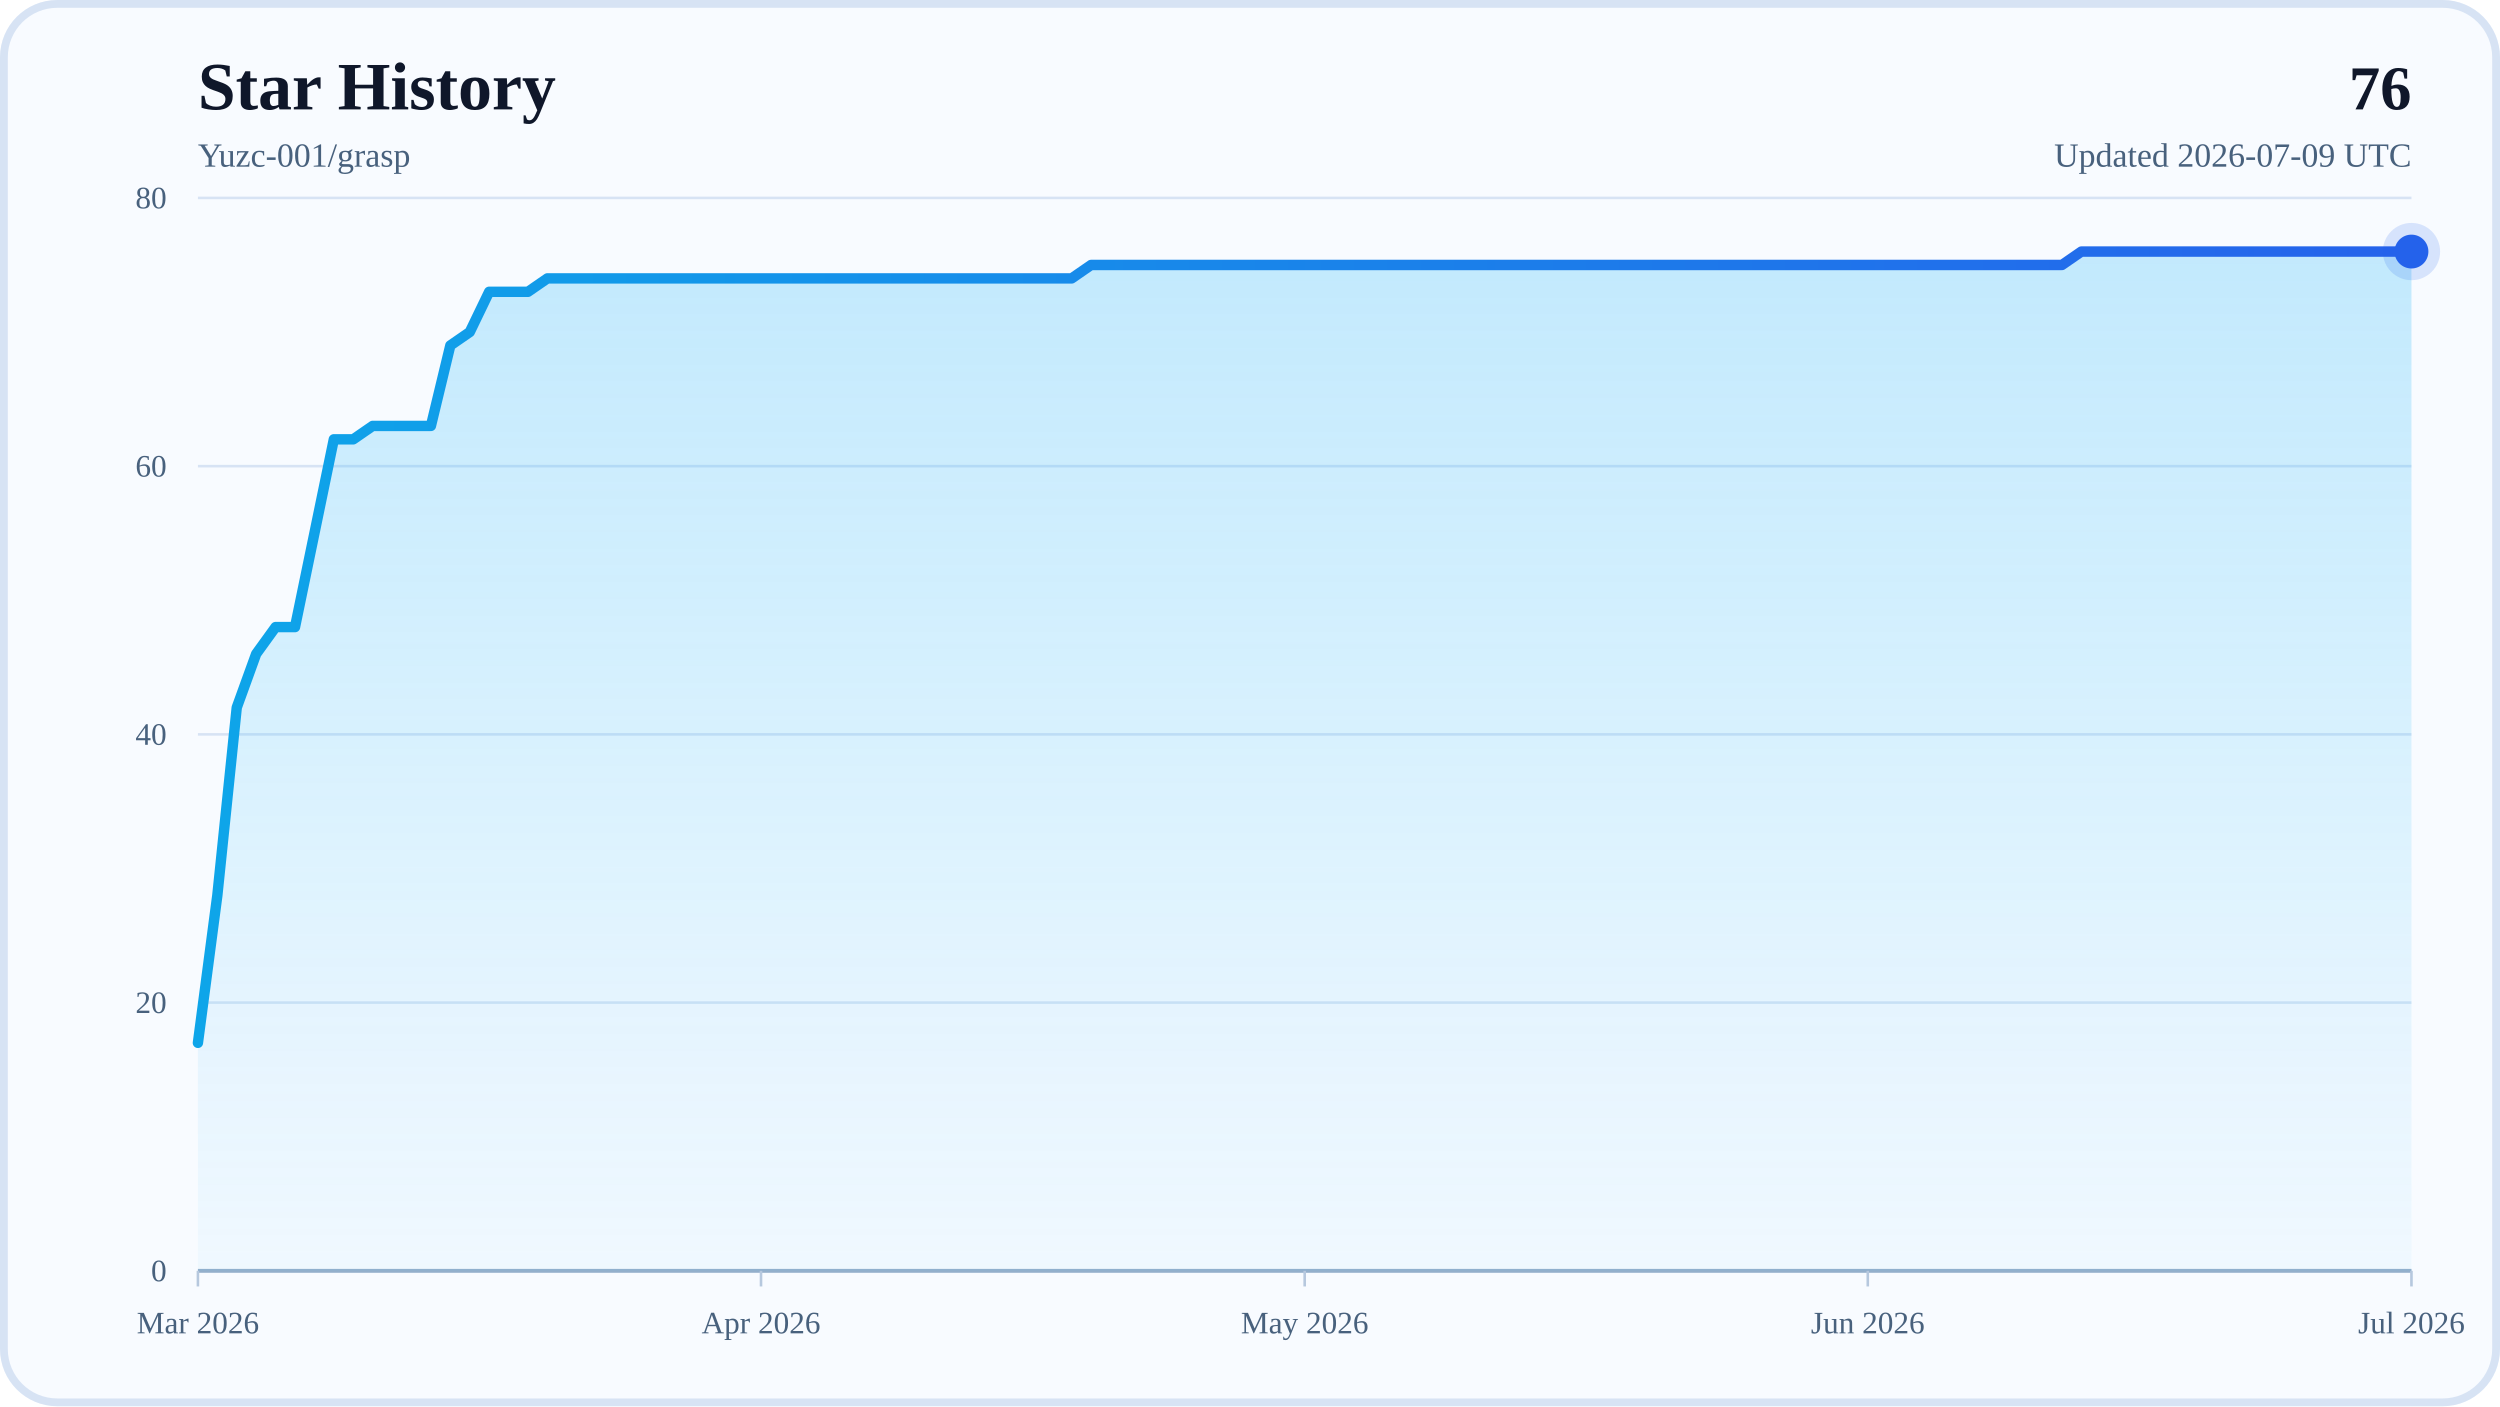
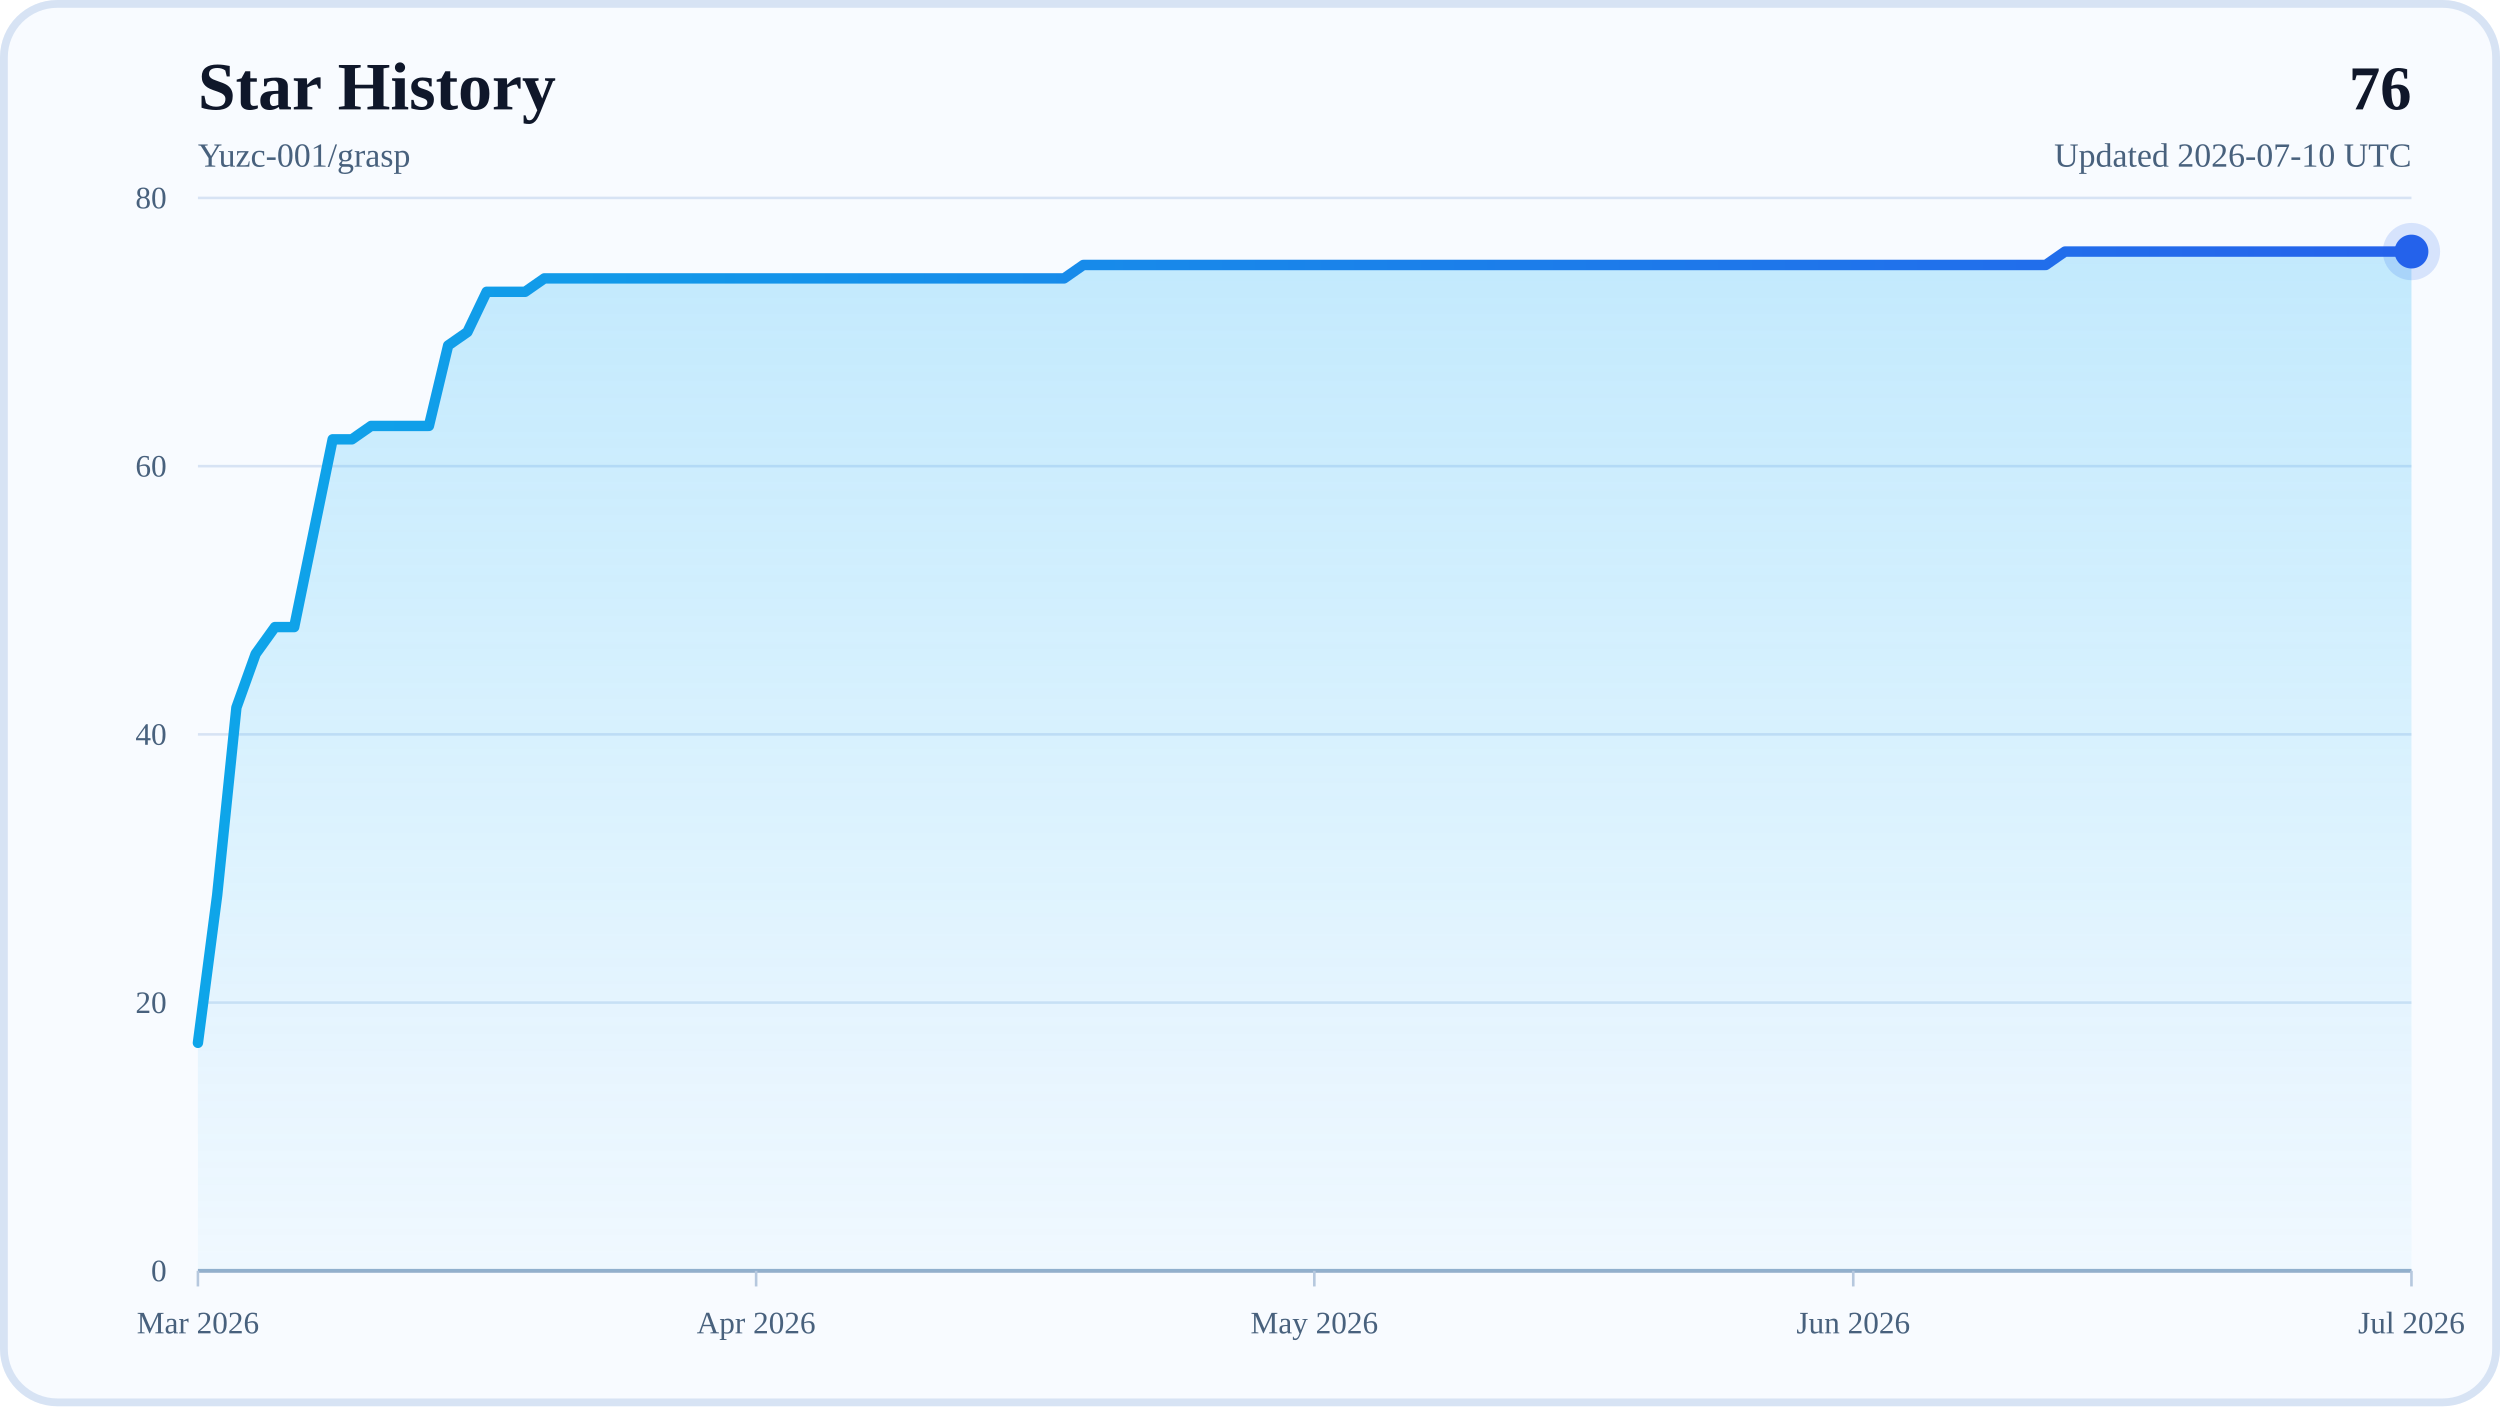
<svg xmlns="http://www.w3.org/2000/svg" width="960" height="540" viewBox="0 0 960 540" role="img" aria-labelledby="title desc">
  <defs>
    <linearGradient id="areaFill" x1="0" y1="0" x2="0" y2="1">
      <stop offset="0%" stop-color="#38BDF8" stop-opacity="0.28" />
      <stop offset="100%" stop-color="#38BDF8" stop-opacity="0.04" />
    </linearGradient>
    <linearGradient id="lineStroke" x1="0" y1="0" x2="1" y2="0">
      <stop offset="0%" stop-color="#0EA5E9" />
      <stop offset="100%" stop-color="#2563EB" />
    </linearGradient>
  </defs>
  <rect x="0" y="0" width="960" height="540" rx="22" fill="#F8FBFF" />
  <rect x="1.5" y="1.5" width="957" height="537" rx="20.5" fill="none" stroke="#D7E3F4" stroke-width="3" />
  <text x="76" y="42" font-size="26" font-weight="700" fill="#0F172A">Star History</text>
  <text x="76" y="64" font-size="13" fill="#48617D">Yuzc-001/grasp</text>
  <text x="926" y="42" text-anchor="end" font-size="24" font-weight="700" fill="#0F172A">76</text>
-   <text x="926" y="64" text-anchor="end" font-size="13" fill="#48617D">Updated 2026-07-09 UTC</text>
+   <text x="926" y="64" text-anchor="end" font-size="13" fill="#48617D">Updated 2026-07-10 UTC</text>
  <line x1="76" y1="488" x2="926" y2="488" stroke="#D7E3F4" stroke-width="1" />
  <text x="64" y="492" text-anchor="end" font-size="12" fill="#48617D">0</text>
  <line x1="76" y1="385" x2="926" y2="385" stroke="#D7E3F4" stroke-width="1" />
  <text x="64" y="389" text-anchor="end" font-size="12" fill="#48617D">20</text>
  <line x1="76" y1="282" x2="926" y2="282" stroke="#D7E3F4" stroke-width="1" />
  <text x="64" y="286" text-anchor="end" font-size="12" fill="#48617D">40</text>
  <line x1="76" y1="179" x2="926" y2="179" stroke="#D7E3F4" stroke-width="1" />
  <text x="64" y="183" text-anchor="end" font-size="12" fill="#48617D">60</text>
  <line x1="76" y1="76" x2="926" y2="76" stroke="#D7E3F4" stroke-width="1" />
  <text x="64" y="80" text-anchor="end" font-size="12" fill="#48617D">80</text>
  <line x1="76" y1="488" x2="926" y2="488" stroke="#94AFCB" stroke-width="1.5" />
  <line x1="76" y1="488" x2="76" y2="494" stroke="#B6C8DE" stroke-width="1" />
  <text x="76" y="512" text-anchor="middle" font-size="12" fill="#48617D">Mar 2026</text>
-   <line x1="292.23" y1="488" x2="292.23" y2="494" stroke="#B6C8DE" stroke-width="1" />
-   <text x="292.23" y="512" text-anchor="middle" font-size="12" fill="#48617D">Apr 2026</text>
-   <line x1="501" y1="488" x2="501" y2="494" stroke="#B6C8DE" stroke-width="1" />
-   <text x="501" y="512" text-anchor="middle" font-size="12" fill="#48617D">May 2026</text>
-   <line x1="717.23" y1="488" x2="717.23" y2="494" stroke="#B6C8DE" stroke-width="1" />
-   <text x="717.23" y="512" text-anchor="middle" font-size="12" fill="#48617D">Jun 2026</text>
+   <line x1="290.35" y1="488" x2="290.35" y2="494" stroke="#B6C8DE" stroke-width="1" />
+   <text x="290.35" y="512" text-anchor="middle" font-size="12" fill="#48617D">Apr 2026</text>
+   <line x1="504.7" y1="488" x2="504.7" y2="494" stroke="#B6C8DE" stroke-width="1" />
+   <text x="504.7" y="512" text-anchor="middle" font-size="12" fill="#48617D">May 2026</text>
+   <line x1="711.65" y1="488" x2="711.65" y2="494" stroke="#B6C8DE" stroke-width="1" />
+   <text x="711.65" y="512" text-anchor="middle" font-size="12" fill="#48617D">Jun 2026</text>
  <line x1="926" y1="488" x2="926" y2="494" stroke="#B6C8DE" stroke-width="1" />
  <text x="926" y="512" text-anchor="middle" font-size="12" fill="#48617D">Jul 2026</text>
-   <polygon points="76,488 76,400.45 83.46,343.8 90.91,271.7 98.37,251.1 105.82,240.8 113.28,240.8 120.74,204.75 128.19,168.7 135.65,168.7 143.11,163.55 150.56,163.55 158.02,163.55 165.47,163.55 172.93,132.65 180.39,127.5 187.84,112.05 195.3,112.05 202.75,112.05 210.21,106.9 217.67,106.9 225.12,106.9 232.58,106.9 240.04,106.9 247.49,106.9 254.95,106.9 262.4,106.9 269.86,106.9 277.32,106.9 284.77,106.9 292.23,106.9 299.68,106.9 307.14,106.9 314.6,106.9 322.05,106.9 329.51,106.9 336.96,106.9 344.42,106.9 351.88,106.9 359.33,106.9 366.79,106.9 374.25,106.9 381.7,106.9 389.16,106.9 396.61,106.9 404.07,106.9 411.53,106.9 418.98,101.75 426.44,101.75 433.89,101.75 441.35,101.75 448.81,101.75 456.26,101.75 463.72,101.75 471.18,101.75 478.63,101.75 486.09,101.75 493.54,101.75 501,101.75 508.46,101.75 515.91,101.75 523.37,101.75 530.82,101.75 538.28,101.75 545.74,101.75 553.19,101.75 560.65,101.75 568.11,101.75 575.56,101.75 583.02,101.75 590.47,101.75 597.93,101.75 605.39,101.75 612.84,101.75 620.3,101.75 627.75,101.75 635.21,101.75 642.67,101.75 650.12,101.75 657.58,101.75 665.04,101.75 672.49,101.75 679.95,101.75 687.4,101.75 694.86,101.75 702.32,101.75 709.77,101.75 717.23,101.75 724.68,101.75 732.14,101.75 739.6,101.75 747.05,101.75 754.51,101.75 761.96,101.75 769.42,101.75 776.88,101.75 784.33,101.75 791.79,101.75 799.25,96.6 806.7,96.6 814.16,96.6 821.61,96.6 829.07,96.6 836.53,96.6 843.98,96.6 851.44,96.6 858.89,96.6 866.35,96.6 873.81,96.6 881.26,96.6 888.72,96.6 896.18,96.6 903.63,96.6 911.09,96.6 918.54,96.6 926,96.6 926,488" fill="url(#areaFill)" />
-   <polyline points="76,400.45 83.46,343.8 90.91,271.7 98.37,251.1 105.82,240.8 113.28,240.8 120.74,204.75 128.19,168.7 135.65,168.7 143.11,163.55 150.56,163.55 158.02,163.55 165.47,163.55 172.93,132.65 180.39,127.5 187.84,112.05 195.3,112.05 202.75,112.05 210.21,106.9 217.67,106.9 225.12,106.9 232.58,106.9 240.04,106.9 247.49,106.9 254.95,106.9 262.4,106.9 269.86,106.9 277.32,106.9 284.77,106.9 292.23,106.9 299.68,106.9 307.14,106.9 314.6,106.9 322.05,106.9 329.51,106.9 336.96,106.9 344.42,106.9 351.88,106.9 359.33,106.9 366.79,106.9 374.25,106.9 381.7,106.9 389.16,106.9 396.61,106.9 404.07,106.9 411.53,106.9 418.98,101.75 426.44,101.75 433.89,101.75 441.35,101.75 448.81,101.75 456.26,101.75 463.72,101.75 471.18,101.75 478.63,101.75 486.09,101.75 493.54,101.75 501,101.75 508.46,101.75 515.91,101.75 523.37,101.75 530.82,101.75 538.28,101.75 545.74,101.75 553.19,101.75 560.65,101.75 568.11,101.75 575.56,101.75 583.02,101.75 590.47,101.75 597.93,101.75 605.39,101.75 612.84,101.75 620.3,101.75 627.75,101.75 635.21,101.75 642.67,101.75 650.12,101.75 657.58,101.75 665.04,101.75 672.49,101.75 679.95,101.75 687.4,101.75 694.86,101.75 702.32,101.75 709.77,101.75 717.23,101.75 724.68,101.75 732.14,101.75 739.6,101.75 747.05,101.75 754.51,101.75 761.96,101.75 769.42,101.75 776.88,101.75 784.33,101.75 791.79,101.75 799.25,96.6 806.7,96.6 814.16,96.6 821.61,96.6 829.07,96.6 836.53,96.6 843.98,96.6 851.44,96.6 858.89,96.6 866.35,96.6 873.81,96.6 881.26,96.6 888.72,96.6 896.18,96.6 903.63,96.6 911.09,96.6 918.54,96.6 926,96.6" fill="none" stroke="url(#lineStroke)" stroke-width="4" stroke-linecap="round" stroke-linejoin="round" />
+   <polygon points="76,488 76,400.45 83.39,343.8 90.78,271.7 98.17,251.1 105.57,240.8 112.96,240.8 120.35,204.75 127.74,168.7 135.13,168.7 142.52,163.55 149.91,163.55 157.3,163.55 164.7,163.55 172.09,132.65 179.48,127.5 186.87,112.05 194.26,112.05 201.65,112.05 209.04,106.9 216.43,106.9 223.83,106.9 231.22,106.9 238.61,106.9 246,106.9 253.39,106.9 260.78,106.9 268.17,106.9 275.57,106.9 282.96,106.9 290.35,106.9 297.74,106.9 305.13,106.9 312.52,106.9 319.91,106.9 327.3,106.9 334.7,106.9 342.09,106.9 349.48,106.9 356.87,106.9 364.26,106.9 371.65,106.9 379.04,106.9 386.43,106.9 393.83,106.9 401.22,106.9 408.61,106.9 416,101.75 423.39,101.75 430.78,101.75 438.17,101.75 445.57,101.75 452.96,101.75 460.35,101.75 467.74,101.75 475.13,101.75 482.52,101.75 489.91,101.75 497.3,101.75 504.7,101.75 512.09,101.75 519.48,101.75 526.87,101.75 534.26,101.75 541.65,101.75 549.04,101.75 556.43,101.75 563.83,101.75 571.22,101.75 578.61,101.75 586,101.75 593.39,101.75 600.78,101.75 608.17,101.75 615.57,101.75 622.96,101.75 630.35,101.75 637.74,101.75 645.13,101.75 652.52,101.75 659.91,101.75 667.3,101.75 674.7,101.75 682.09,101.75 689.48,101.75 696.87,101.75 704.26,101.75 711.65,101.75 719.04,101.75 726.43,101.75 733.83,101.75 741.22,101.75 748.61,101.75 756,101.75 763.39,101.75 770.78,101.75 778.17,101.75 785.57,101.75 792.96,96.6 800.35,96.6 807.74,96.6 815.13,96.6 822.52,96.6 829.91,96.6 837.3,96.6 844.7,96.6 852.09,96.6 859.48,96.6 866.87,96.6 874.26,96.6 881.65,96.6 889.04,96.6 896.43,96.6 903.83,96.6 911.22,96.6 918.61,96.6 926,96.6 926,488" fill="url(#areaFill)" />
+   <polyline points="76,400.45 83.39,343.8 90.78,271.7 98.17,251.1 105.57,240.8 112.96,240.8 120.35,204.75 127.74,168.7 135.13,168.7 142.52,163.55 149.91,163.55 157.3,163.55 164.7,163.55 172.09,132.65 179.48,127.5 186.87,112.05 194.26,112.05 201.65,112.05 209.04,106.9 216.43,106.9 223.83,106.9 231.22,106.9 238.61,106.9 246,106.9 253.39,106.9 260.78,106.9 268.17,106.9 275.57,106.9 282.96,106.9 290.35,106.9 297.74,106.9 305.13,106.9 312.52,106.9 319.91,106.9 327.3,106.9 334.7,106.9 342.09,106.9 349.48,106.9 356.87,106.9 364.26,106.9 371.65,106.9 379.04,106.9 386.43,106.9 393.83,106.9 401.22,106.9 408.61,106.9 416,101.75 423.39,101.75 430.78,101.75 438.17,101.75 445.57,101.75 452.96,101.75 460.35,101.75 467.74,101.75 475.13,101.75 482.52,101.75 489.91,101.75 497.3,101.75 504.7,101.75 512.09,101.75 519.48,101.75 526.87,101.75 534.26,101.75 541.65,101.75 549.04,101.75 556.43,101.75 563.83,101.75 571.22,101.75 578.61,101.75 586,101.75 593.39,101.75 600.78,101.75 608.17,101.75 615.57,101.75 622.96,101.75 630.35,101.75 637.74,101.75 645.13,101.75 652.52,101.75 659.91,101.75 667.3,101.75 674.7,101.75 682.09,101.75 689.48,101.75 696.87,101.75 704.26,101.75 711.65,101.75 719.04,101.75 726.43,101.75 733.83,101.75 741.22,101.75 748.61,101.75 756,101.75 763.39,101.75 770.78,101.75 778.17,101.75 785.57,101.75 792.96,96.6 800.35,96.6 807.74,96.6 815.13,96.6 822.52,96.6 829.91,96.6 837.3,96.6 844.7,96.6 852.09,96.6 859.48,96.6 866.87,96.6 874.26,96.6 881.65,96.6 889.04,96.6 896.43,96.6 903.83,96.6 911.22,96.6 918.61,96.6 926,96.6" fill="none" stroke="url(#lineStroke)" stroke-width="4" stroke-linecap="round" stroke-linejoin="round" />
  <circle cx="926" cy="96.6" r="6.5" fill="#2563EB" />
  <circle cx="926" cy="96.6" r="11" fill="#2563EB" fill-opacity="0.16" />
</svg>
